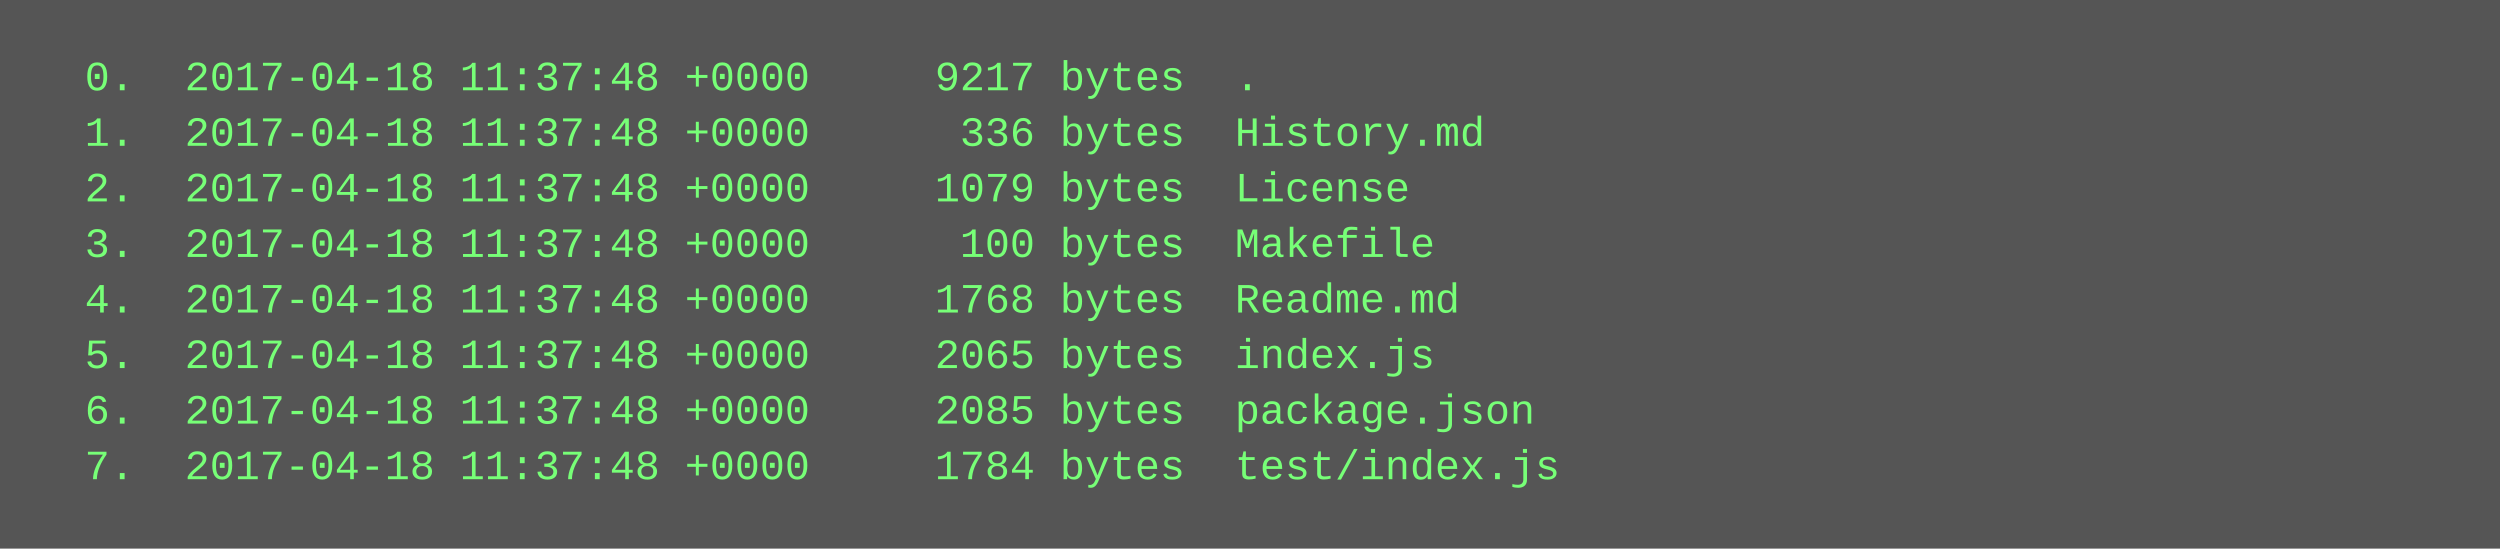
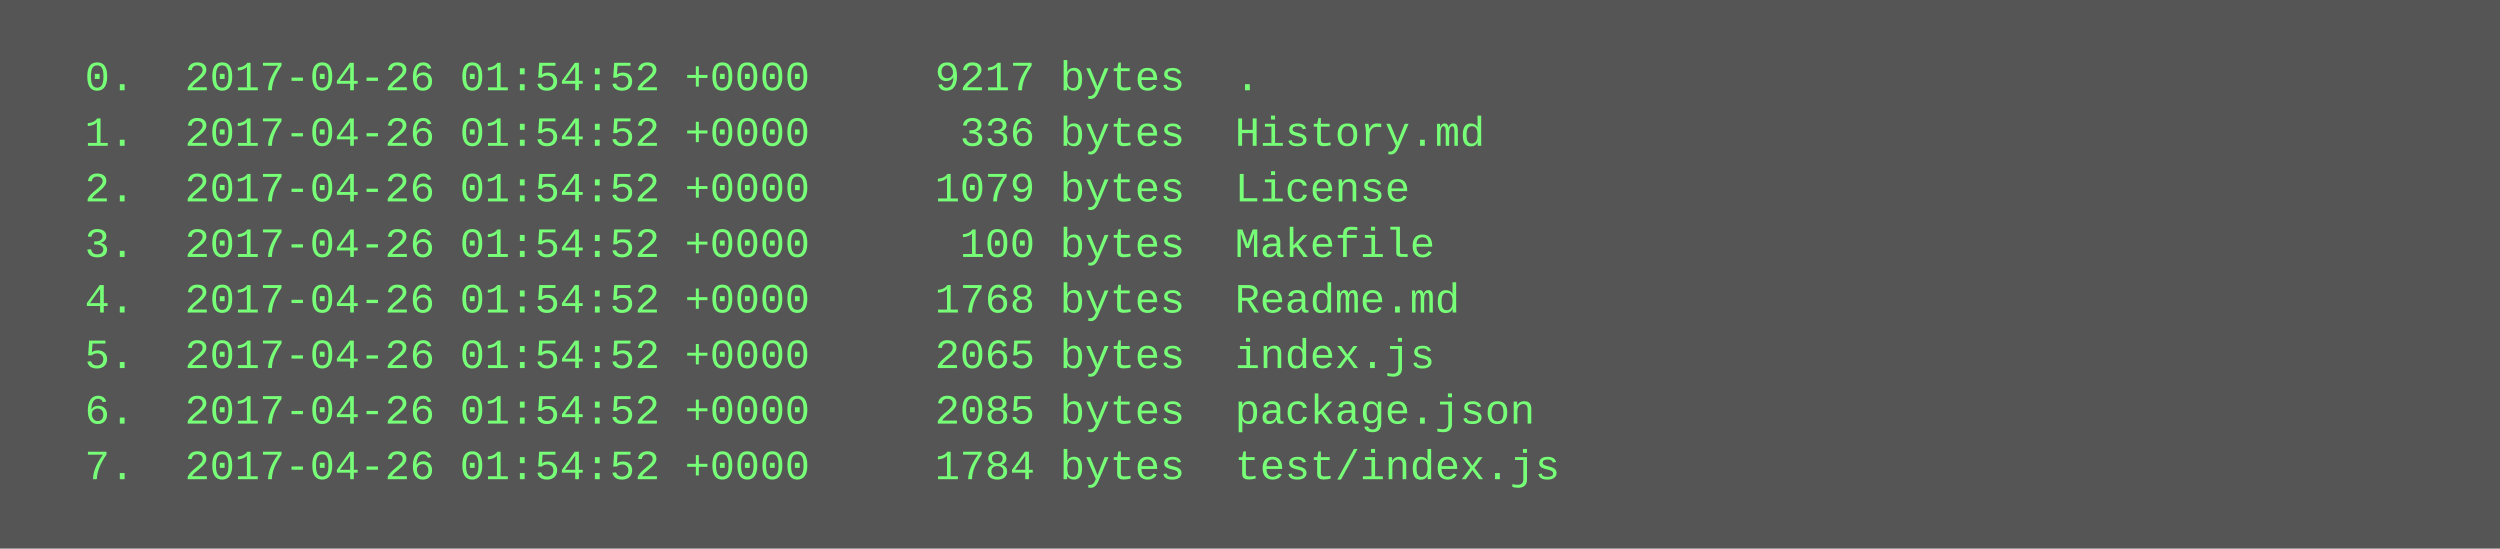
<svg xmlns="http://www.w3.org/2000/svg" height="158" width="720">
  <rect height="158" fill="#555" width="720" />
  <text fill="#7f7" font-family="Courier New" font-size="12" xml:space="preserve">
-     <tspan x="10" y="26">  0.  2017-04-18 11:37:48 +0000     9217 bytes  .</tspan>
-     <tspan x="10" y="42">  1.  2017-04-18 11:37:48 +0000      336 bytes  History.md</tspan>
-     <tspan x="10" y="58">  2.  2017-04-18 11:37:48 +0000     1079 bytes  License</tspan>
-     <tspan x="10" y="74">  3.  2017-04-18 11:37:48 +0000      100 bytes  Makefile</tspan>
-     <tspan x="10" y="90">  4.  2017-04-18 11:37:48 +0000     1768 bytes  Readme.md</tspan>
-     <tspan x="10" y="106">  5.  2017-04-18 11:37:48 +0000     2065 bytes  index.js</tspan>
-     <tspan x="10" y="122">  6.  2017-04-18 11:37:48 +0000     2085 bytes  package.json</tspan>
-     <tspan x="10" y="138">  7.  2017-04-18 11:37:48 +0000     1784 bytes  test/index.js</tspan>
+     <tspan x="10" y="26">  0.  2017-04-26 01:54:52 +0000     9217 bytes  .</tspan>
+     <tspan x="10" y="42">  1.  2017-04-26 01:54:52 +0000      336 bytes  History.md</tspan>
+     <tspan x="10" y="58">  2.  2017-04-26 01:54:52 +0000     1079 bytes  License</tspan>
+     <tspan x="10" y="74">  3.  2017-04-26 01:54:52 +0000      100 bytes  Makefile</tspan>
+     <tspan x="10" y="90">  4.  2017-04-26 01:54:52 +0000     1768 bytes  Readme.md</tspan>
+     <tspan x="10" y="106">  5.  2017-04-26 01:54:52 +0000     2065 bytes  index.js</tspan>
+     <tspan x="10" y="122">  6.  2017-04-26 01:54:52 +0000     2085 bytes  package.json</tspan>
+     <tspan x="10" y="138">  7.  2017-04-26 01:54:52 +0000     1784 bytes  test/index.js</tspan>
  </text>
</svg>
